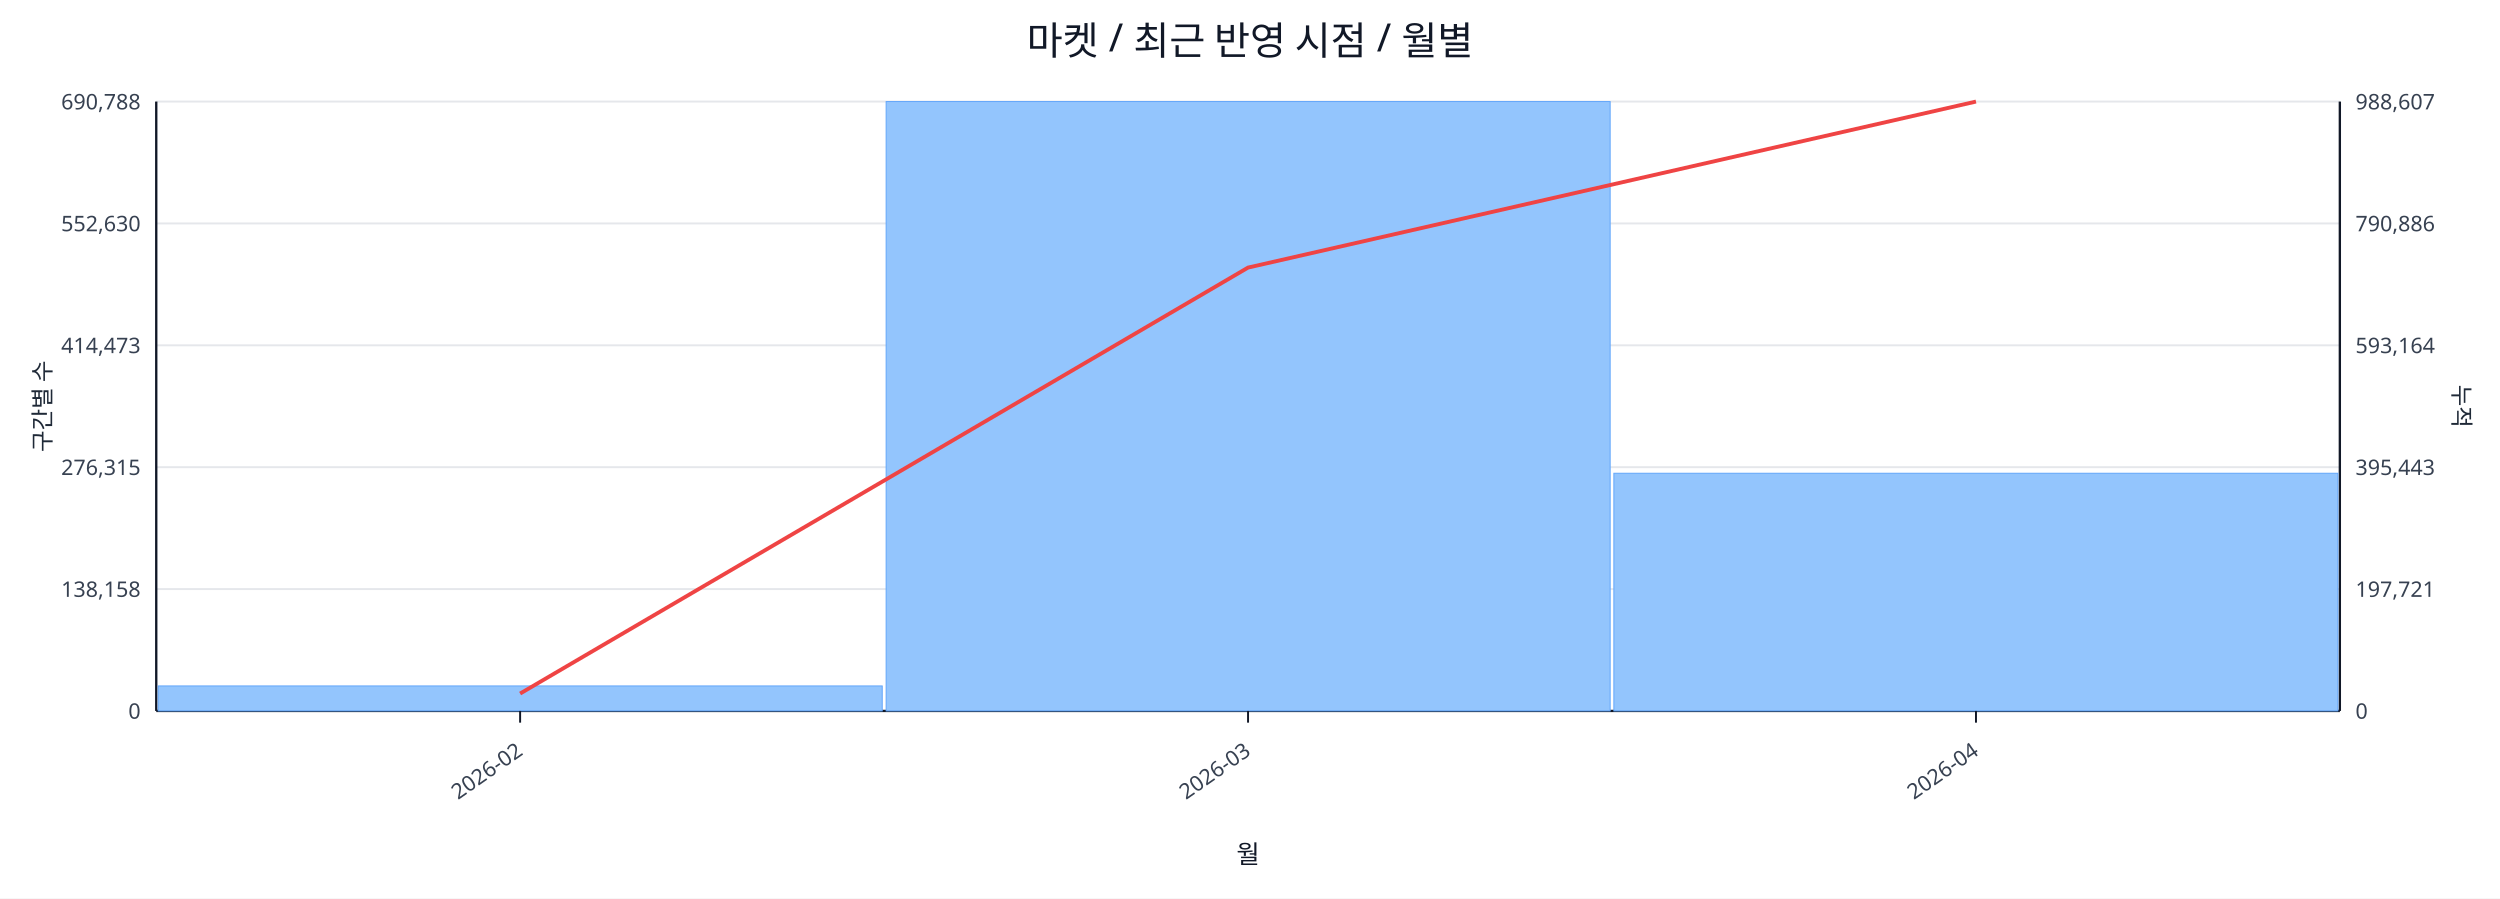
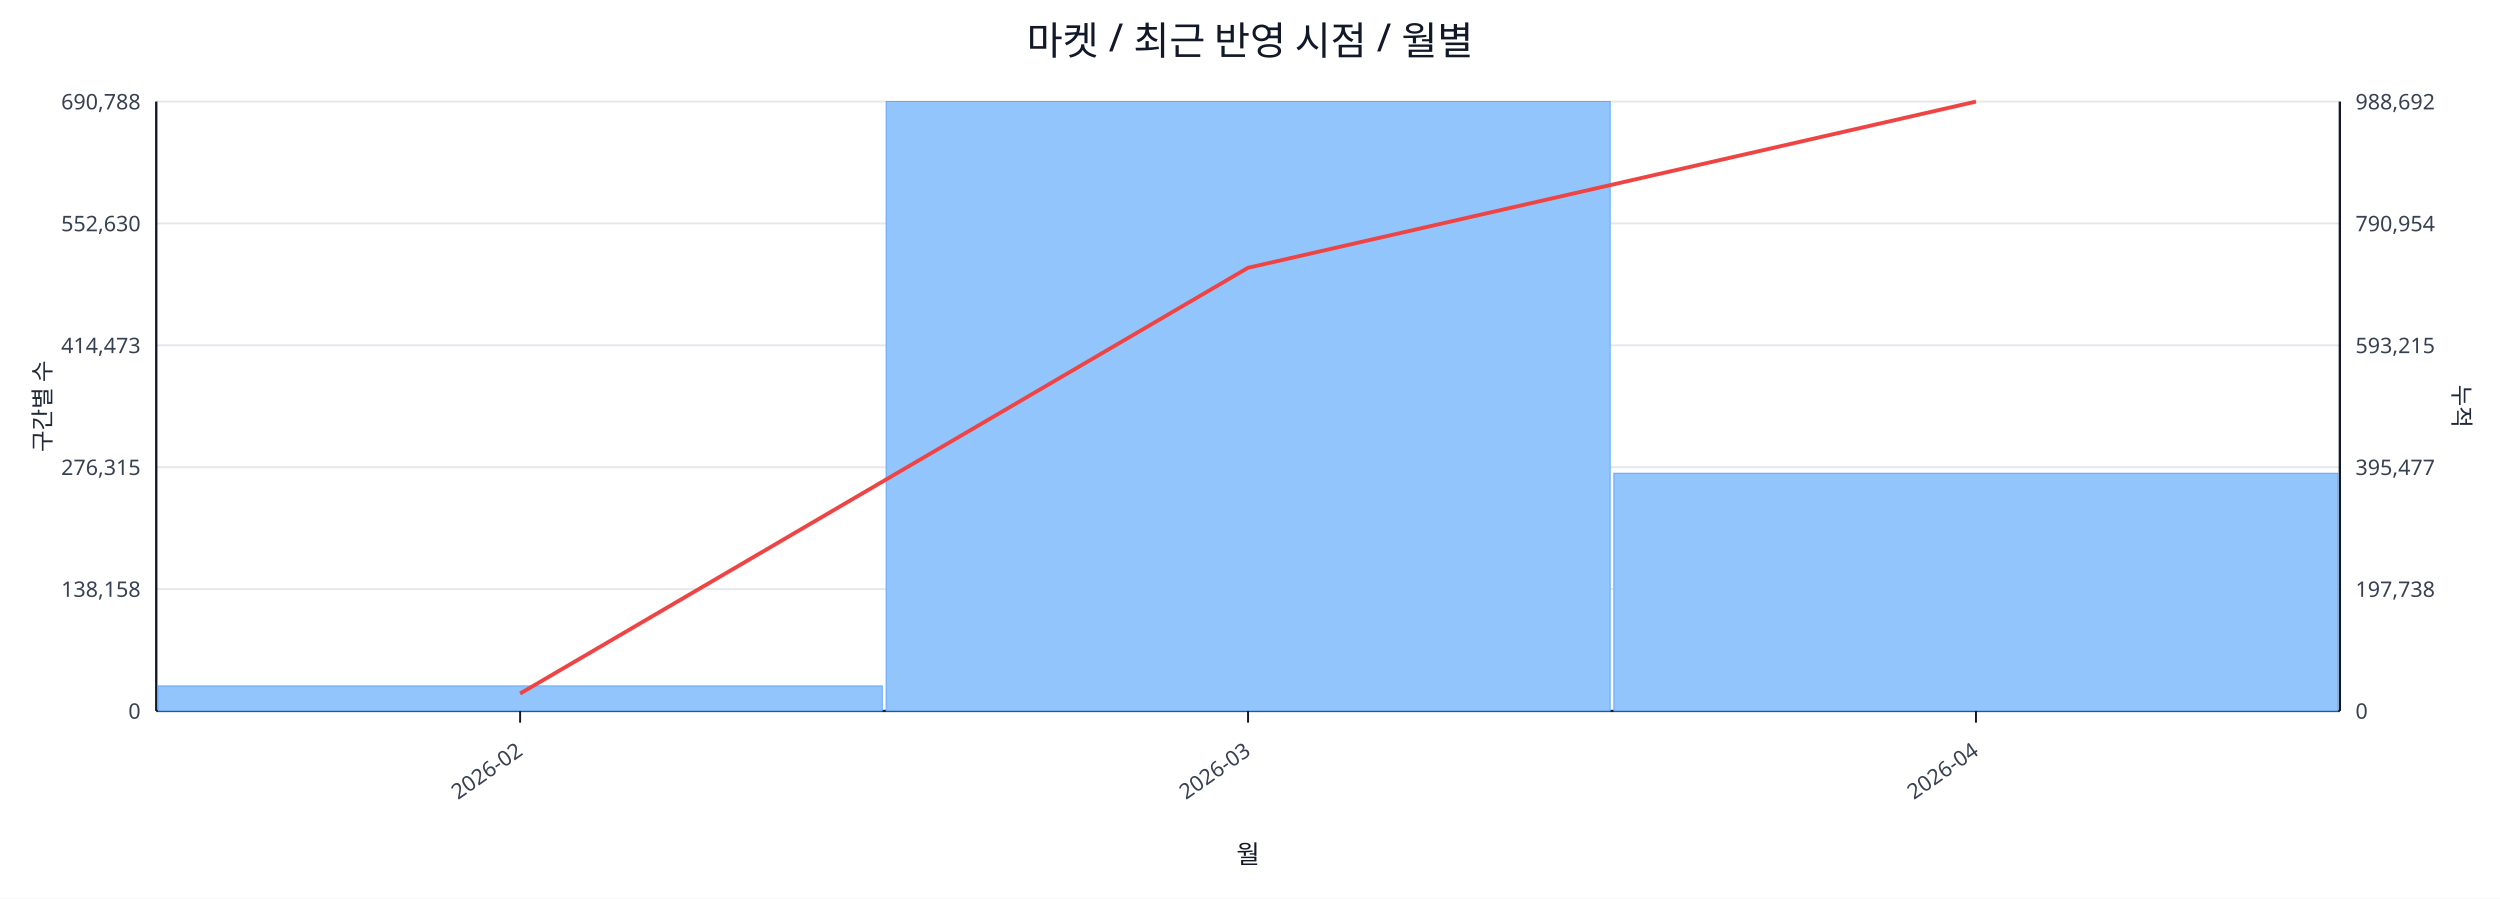
<svg xmlns="http://www.w3.org/2000/svg" width="1280" height="460" viewBox="0 0 1280 460">
  <rect x="0" y="0" width="100%" height="100%" fill="#ffffff" />
  <text x="640.0" y="28" font-size="20" text-anchor="middle" font-family="sans-serif" fill="#111827">마켓 / 최근 반영 시점 / 월별</text>
  <line x1="80.0" y1="52.0" x2="1198.0" y2="52.0" stroke="#e5e7eb" stroke-width="1" />
  <text x="72.0" y="56.0" font-size="11" text-anchor="end" font-family="sans-serif" fill="#374151">690,788</text>
-   <text x="1206.0" y="56.0" font-size="11" text-anchor="start" font-family="sans-serif" fill="#374151">988,607</text>
+   <text x="1206.0" y="56.0" font-size="11" text-anchor="start" font-family="sans-serif" fill="#374151">988,692</text>
  <line x1="80.0" y1="114.4" x2="1198.0" y2="114.4" stroke="#e5e7eb" stroke-width="1" />
  <text x="72.0" y="118.4" font-size="11" text-anchor="end" font-family="sans-serif" fill="#374151">552,630</text>
-   <text x="1206.0" y="118.4" font-size="11" text-anchor="start" font-family="sans-serif" fill="#374151">790,886</text>
+   <text x="1206.0" y="118.4" font-size="11" text-anchor="start" font-family="sans-serif" fill="#374151">790,954</text>
  <line x1="80.0" y1="176.8" x2="1198.0" y2="176.8" stroke="#e5e7eb" stroke-width="1" />
  <text x="72.0" y="180.8" font-size="11" text-anchor="end" font-family="sans-serif" fill="#374151">414,473</text>
-   <text x="1206.0" y="180.8" font-size="11" text-anchor="start" font-family="sans-serif" fill="#374151">593,164</text>
+   <text x="1206.0" y="180.8" font-size="11" text-anchor="start" font-family="sans-serif" fill="#374151">593,215</text>
  <line x1="80.0" y1="239.2" x2="1198.0" y2="239.2" stroke="#e5e7eb" stroke-width="1" />
  <text x="72.0" y="243.2" font-size="11" text-anchor="end" font-family="sans-serif" fill="#374151">276,315</text>
-   <text x="1206.0" y="243.2" font-size="11" text-anchor="start" font-family="sans-serif" fill="#374151">395,443</text>
+   <text x="1206.0" y="243.2" font-size="11" text-anchor="start" font-family="sans-serif" fill="#374151">395,477</text>
  <line x1="80.0" y1="301.6" x2="1198.0" y2="301.6" stroke="#e5e7eb" stroke-width="1" />
  <text x="72.0" y="305.6" font-size="11" text-anchor="end" font-family="sans-serif" fill="#374151">138,158</text>
-   <text x="1206.0" y="305.6" font-size="11" text-anchor="start" font-family="sans-serif" fill="#374151">197,721</text>
+   <text x="1206.0" y="305.6" font-size="11" text-anchor="start" font-family="sans-serif" fill="#374151">197,738</text>
  <line x1="80.0" y1="364.0" x2="1198.0" y2="364.0" stroke="#e5e7eb" stroke-width="1" />
  <text x="72.0" y="368.0" font-size="11" text-anchor="end" font-family="sans-serif" fill="#374151">0</text>
  <text x="1206.0" y="368.0" font-size="11" text-anchor="start" font-family="sans-serif" fill="#374151">0</text>
  <line x1="80.0" y1="364.0" x2="1198.0" y2="364.0" stroke="#111827" stroke-width="1.2" />
  <line x1="80.0" y1="52.0" x2="80.0" y2="364.0" stroke="#111827" stroke-width="1.2" />
  <line x1="1198.0" y1="52.0" x2="1198.0" y2="364.0" stroke="#111827" stroke-width="1.2" />
  <rect x="81.0" y="351.2" width="370.7" height="12.8" fill="#93c5fd" stroke="#60a5fa" stroke-width="0.5" />
  <rect x="453.7" y="52.0" width="370.7" height="312.0" fill="#93c5fd" stroke="#60a5fa" stroke-width="0.5" />
  <rect x="826.3" y="242.3" width="370.7" height="121.7" fill="#93c5fd" stroke="#60a5fa" stroke-width="0.5" />
-   <polyline fill="none" stroke="#ef4444" stroke-width="2" points="266.3,355.1 639.0,137.0 1011.7,52.0" />
+   <polyline fill="none" stroke="#ef4444" stroke-width="2" points="266.3,355.1 639.0,137.1 1011.7,52.0" />
  <line x1="266.3" y1="364.0" x2="266.3" y2="370.0" stroke="#111827" stroke-width="1" />
  <text x="268.3" y="386.0" font-size="11" text-anchor="end" transform="rotate(-35 268.3 386.0)" font-family="sans-serif" fill="#374151">2026-02</text>
  <line x1="639.0" y1="364.0" x2="639.0" y2="370.0" stroke="#111827" stroke-width="1" />
  <text x="641.0" y="386.0" font-size="11" text-anchor="end" transform="rotate(-35 641.0 386.0)" font-family="sans-serif" fill="#374151">2026-03</text>
  <line x1="1011.7" y1="364.0" x2="1011.7" y2="370.0" stroke="#111827" stroke-width="1" />
  <text x="1013.7" y="386.0" font-size="11" text-anchor="end" transform="rotate(-35 1013.7 386.0)" font-family="sans-serif" fill="#374151">2026-04</text>
  <text x="26" y="208.0" font-size="12" transform="rotate(-90 26 208.0)" text-anchor="middle" font-family="sans-serif" fill="#1f2937">구간별 수</text>
  <text x="1256.0" y="208.0" font-size="12" transform="rotate(90 1256.0 208.0)" text-anchor="middle" font-family="sans-serif" fill="#1f2937">누적</text>
  <text x="639.0" y="442.0" font-size="13" text-anchor="middle" font-family="sans-serif" fill="#111827">월</text>
</svg>
